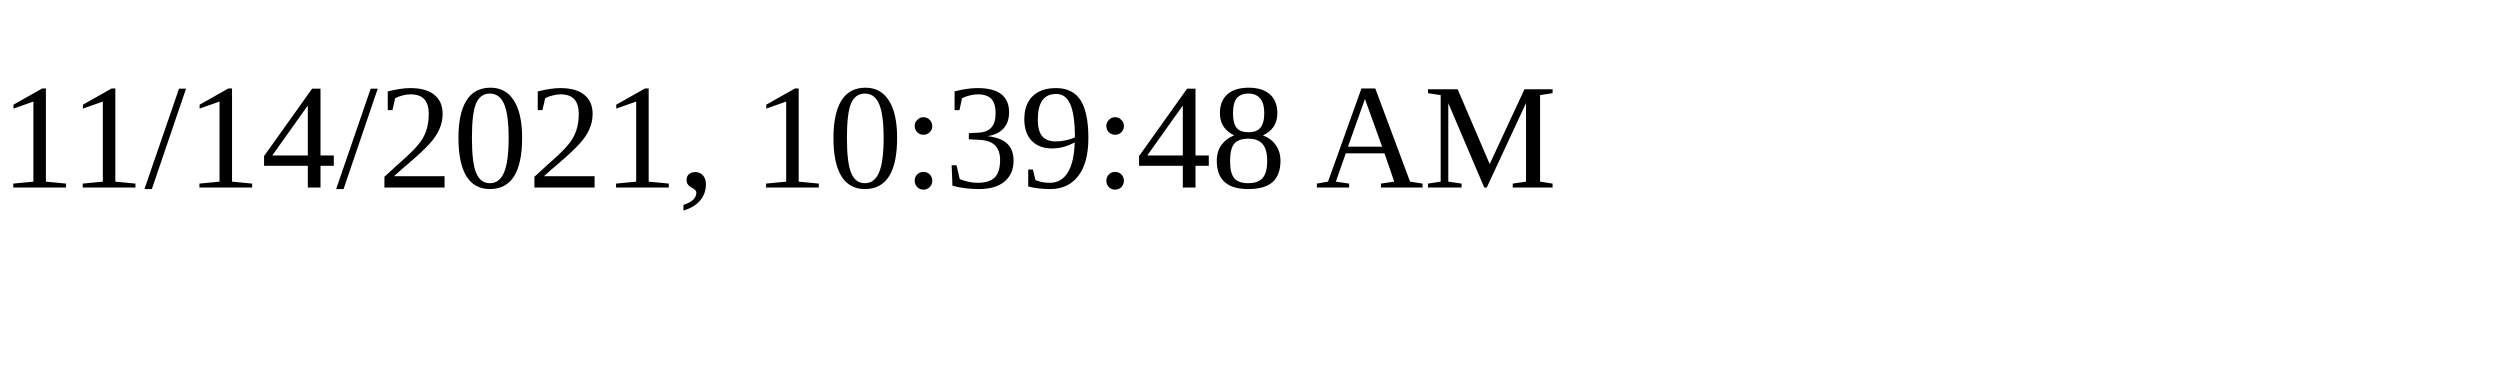
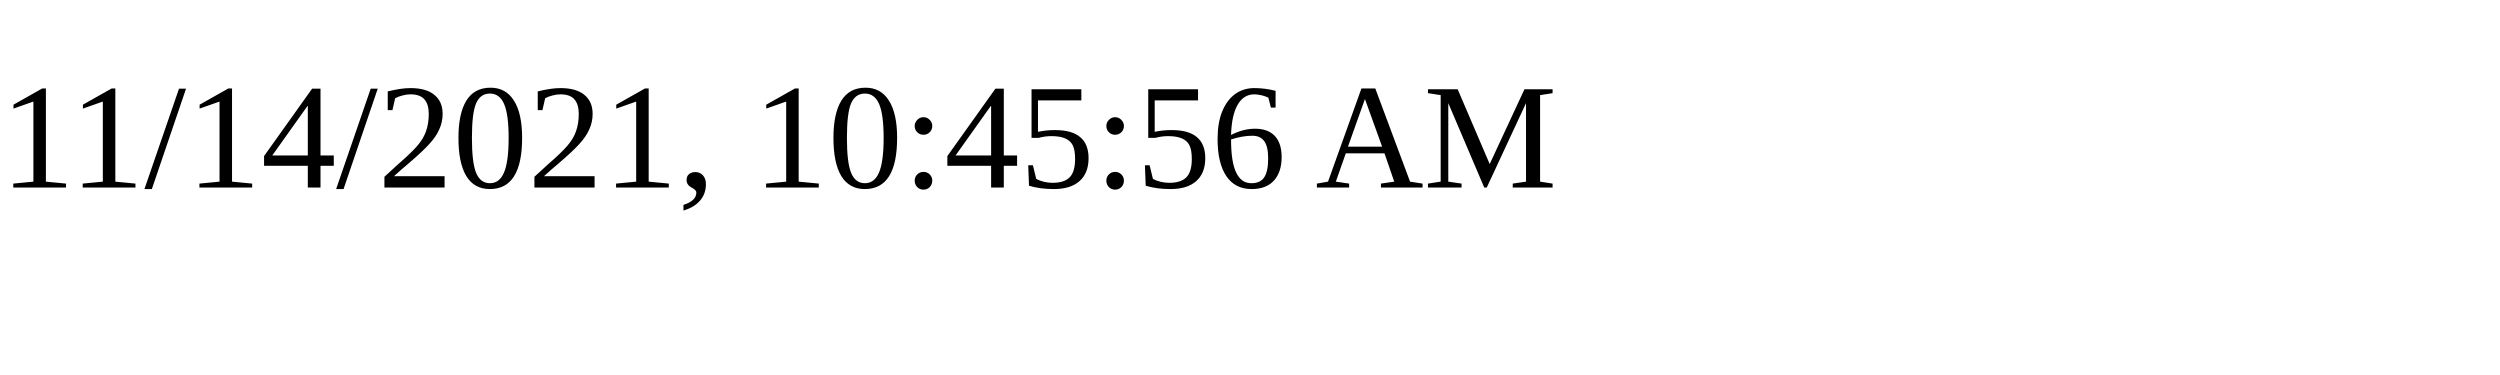
<svg xmlns="http://www.w3.org/2000/svg" height="30" width="200">
-   <text x="0" y="15">11/14/2021, 10:39:48 AM</text>
+   <text x="0" y="15">11/14/2021, 10:45:56 AM</text>
</svg>
